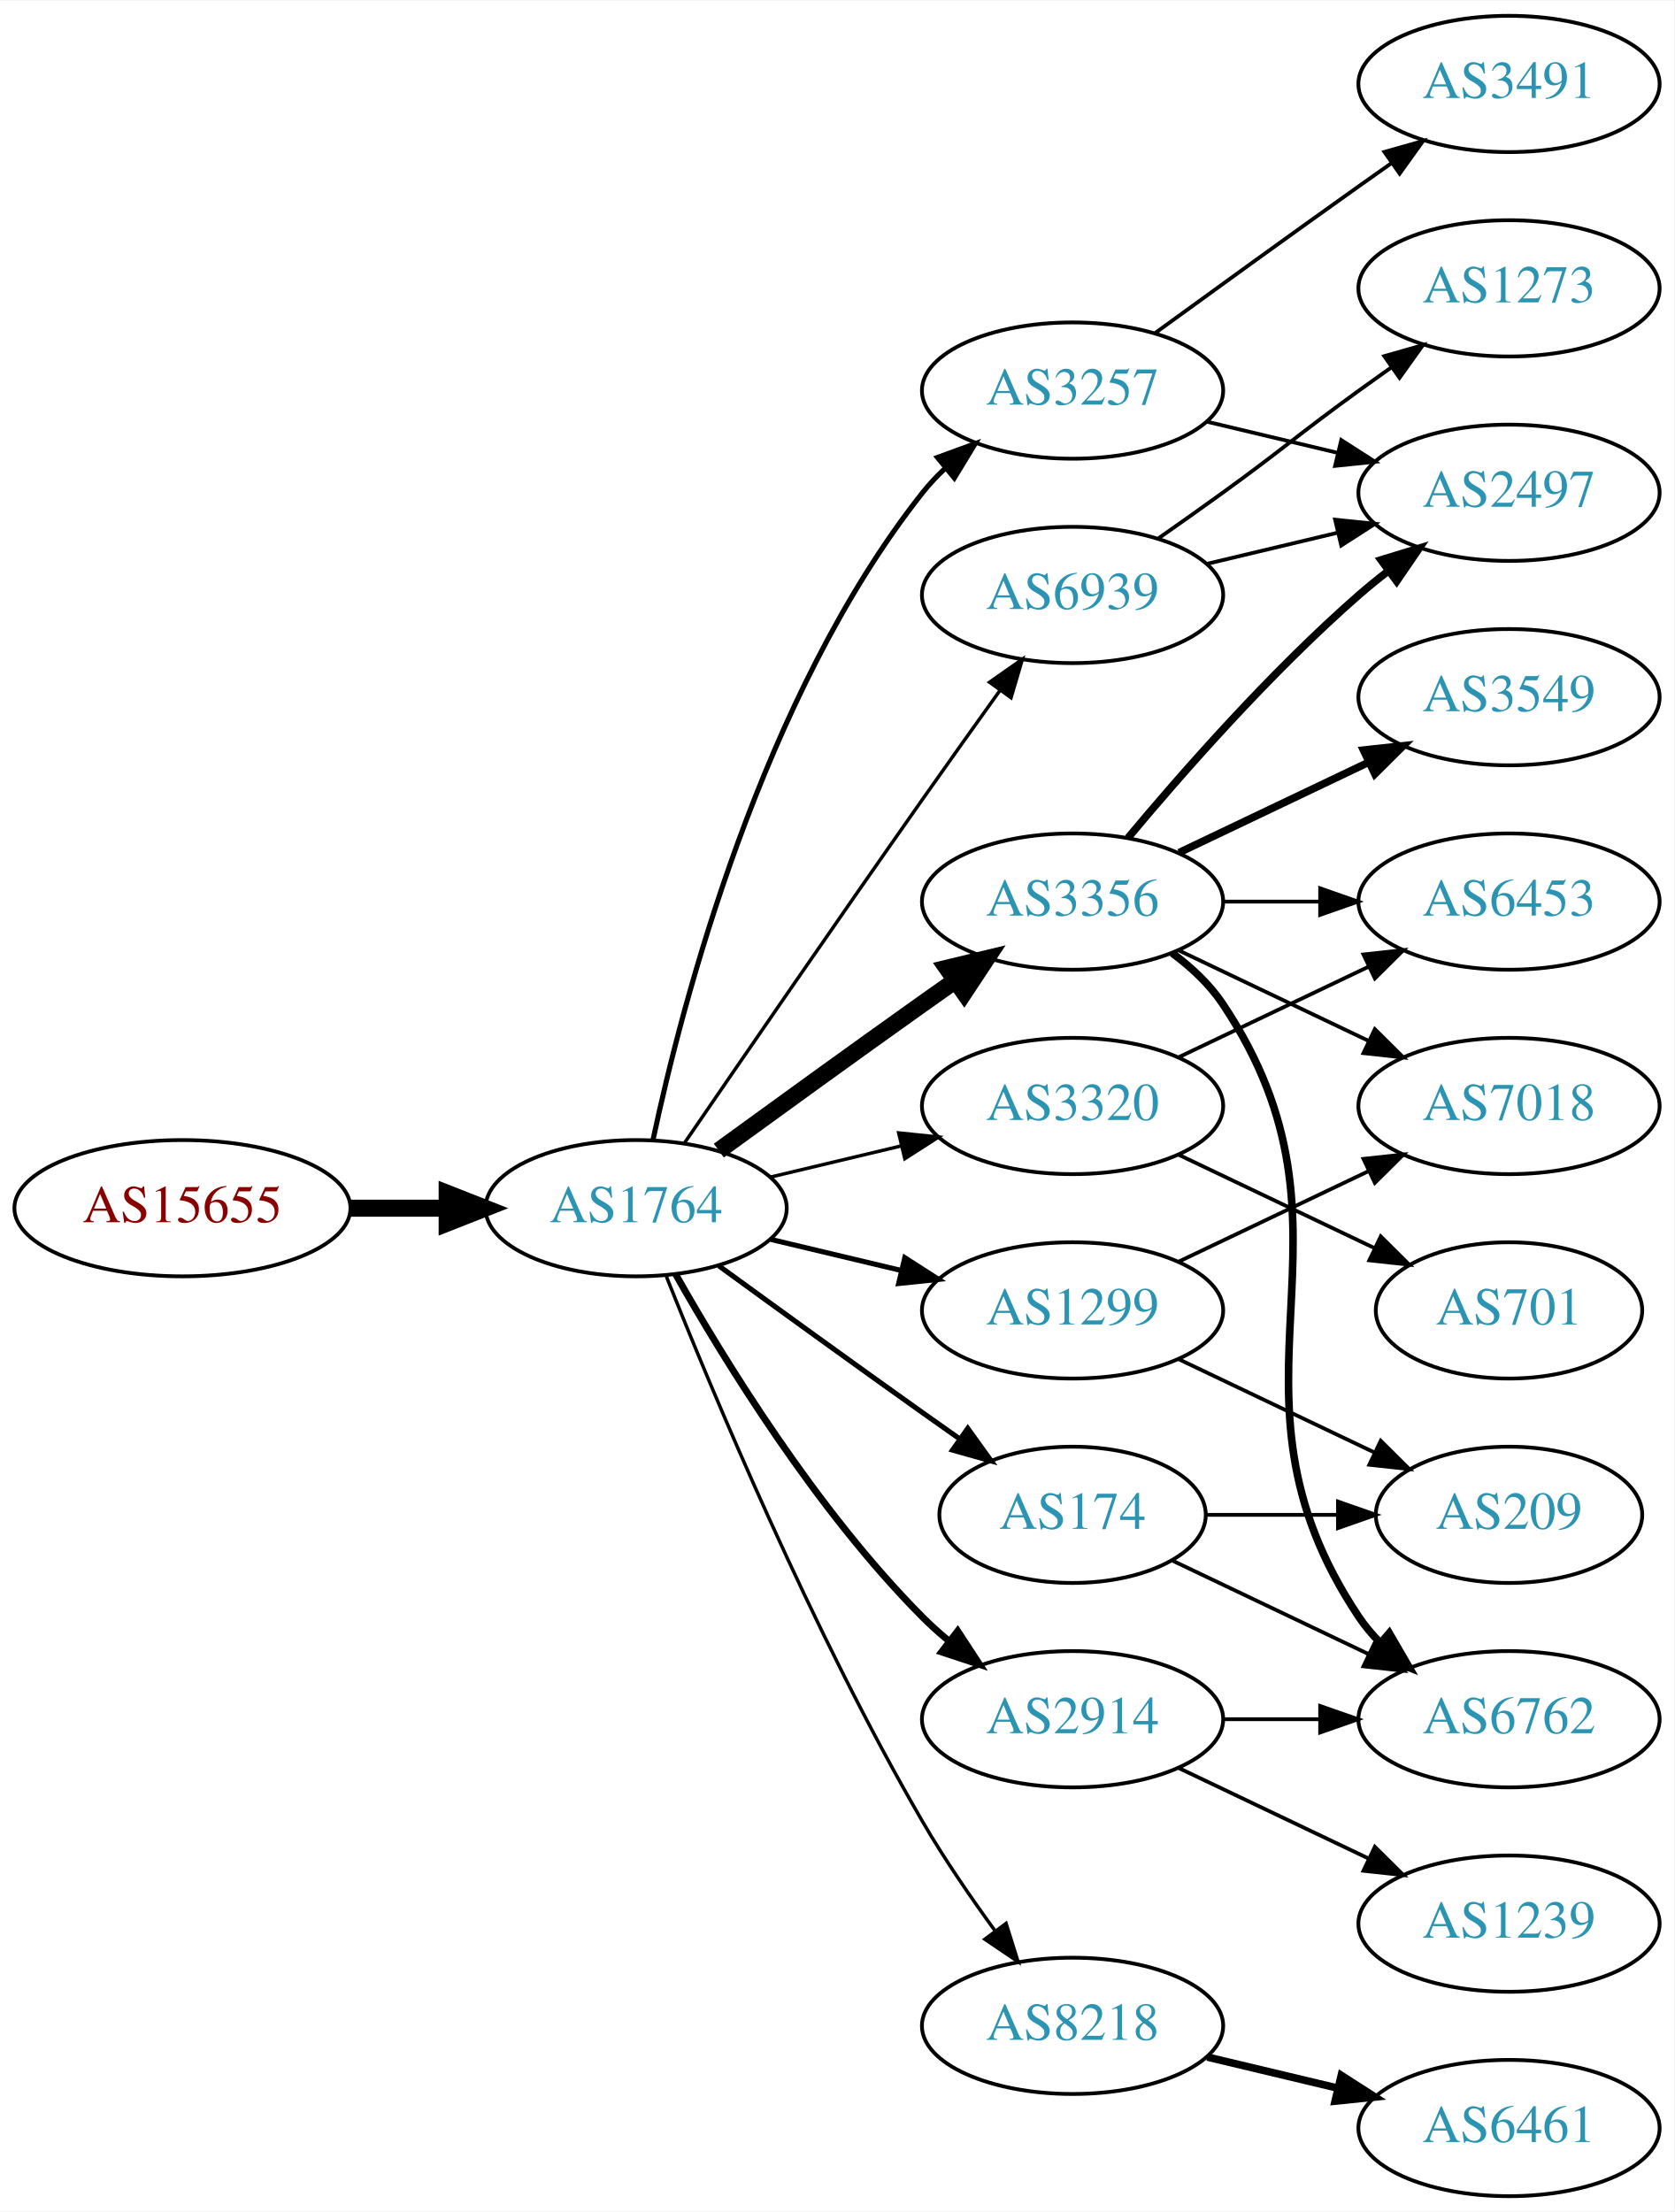
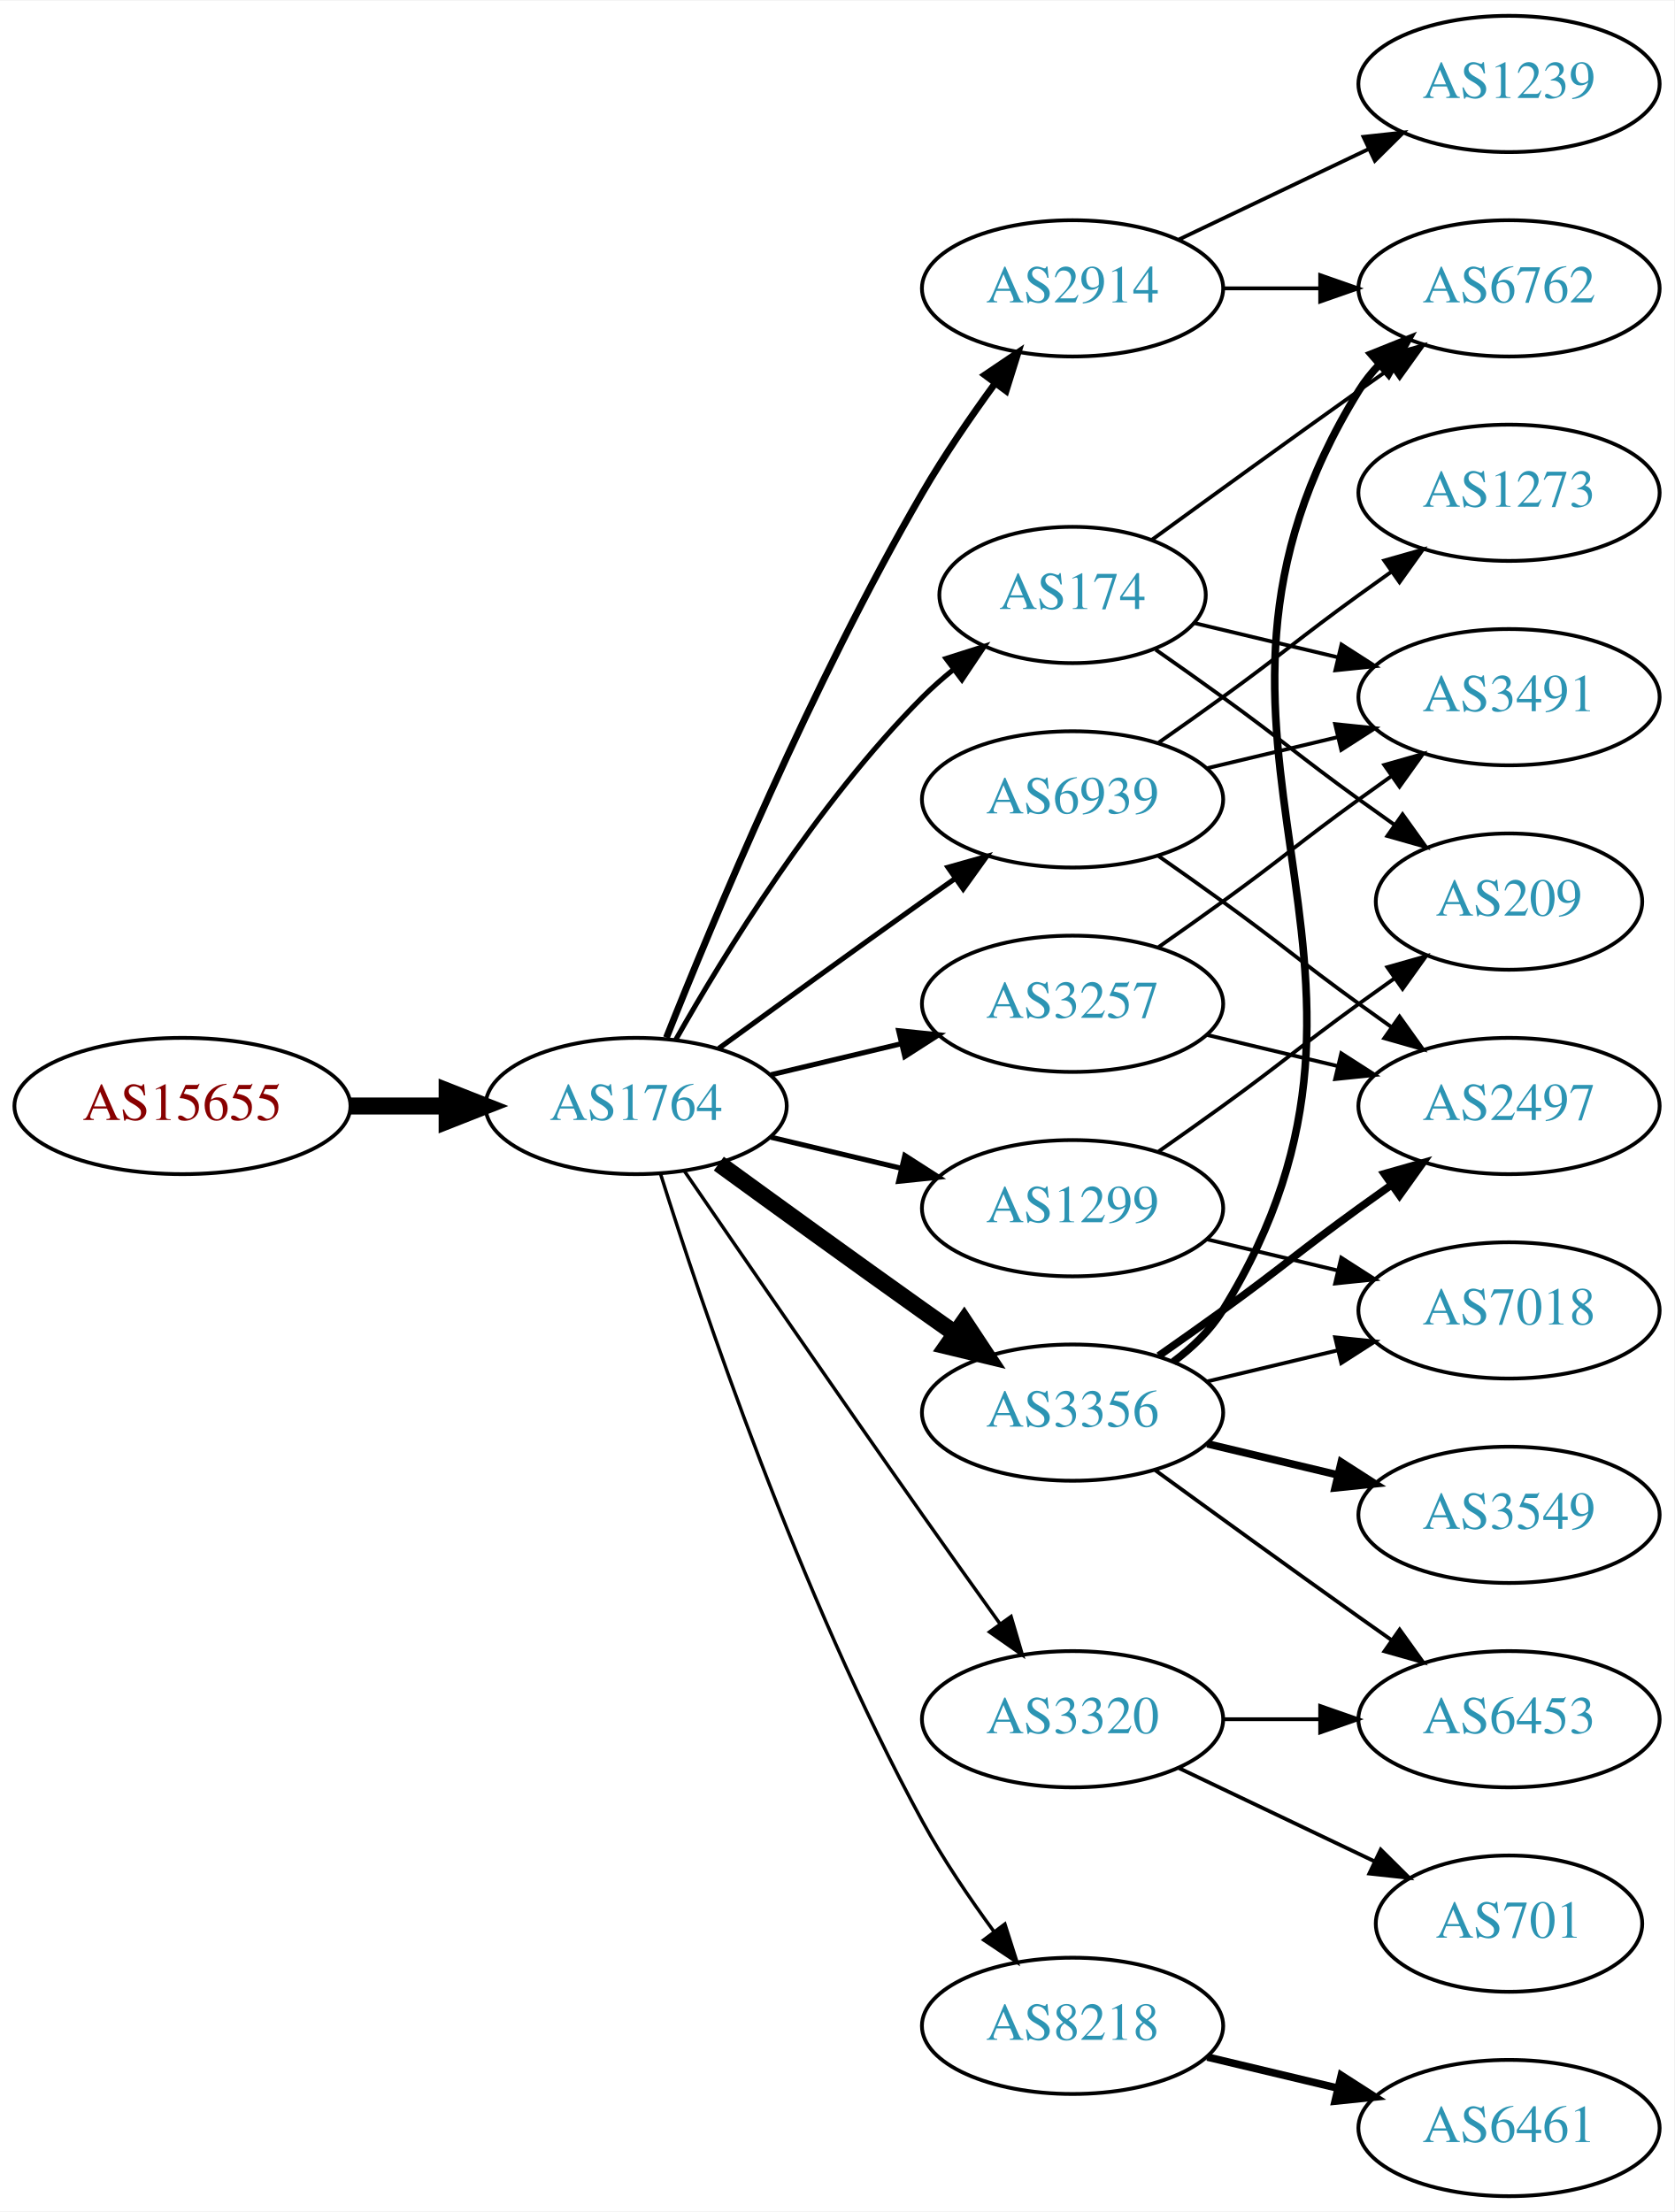
<svg xmlns="http://www.w3.org/2000/svg" xmlns:xlink="http://www.w3.org/1999/xlink" width="442pt" height="584pt" viewBox="0.00 0.00 442.27 584.00">
  <g id="graph0" class="graph" transform="scale(1 1) rotate(0) translate(4 580)">
    <polygon fill="white" stroke="none" points="-4,4 -4,-580 438.271,-580 438.271,4 -4,4" />
    <g id="node1" class="node">
      <g id="a_node1">
        <a xlink:href="/asn/15655" xlink:title="AS15655 ~ MANZ Solutions GmbH [AT]">
-           <ellipse fill="#ffffff" stroke="black" cx="44.196" cy="-261" rx="44.393" ry="18" />
-           <text text-anchor="middle" x="44.196" y="-257.3" font-family="Times,serif" font-size="14.00" fill="#880000">AS15655</text>
+           <ellipse fill="#ffffff" stroke="black" cx="44.196" cy="-288" rx="44.393" ry="18" />
+           <text text-anchor="middle" x="44.196" y="-284.3" font-family="Times,serif" font-size="14.00" fill="#880000">AS15655</text>
        </a>
      </g>
    </g>
    <g id="node2" class="node">
      <g id="a_node2">
        <a xlink:href="/asn/1764" xlink:title="AS1764 ~ NEXTLAYER-AS [AT]">
-           <ellipse fill="#ffffff" stroke="black" cx="164.039" cy="-261" rx="39.794" ry="18" />
-           <text text-anchor="middle" x="164.039" y="-257.3" font-family="Times,serif" font-size="14.00" fill="#2c94b3">AS1764</text>
+           <ellipse fill="#ffffff" stroke="black" cx="164.039" cy="-288" rx="39.794" ry="18" />
+           <text text-anchor="middle" x="164.039" y="-284.3" font-family="Times,serif" font-size="14.00" fill="#2c94b3">AS1764</text>
        </a>
      </g>
    </g>
    <g id="edge1" class="edge">
-       <path fill="none" stroke="black" stroke-width="4.5" d="M88.407,-261C96.72,-261 105.482,-261 113.965,-261" />
-       <polygon fill="black" stroke="black" stroke-width="4.5" points="114.123,-264.938 124.123,-261 114.123,-257.063 114.123,-264.938" />
+       <path fill="none" stroke="black" stroke-width="4.5" d="M88.407,-288C96.72,-288 105.482,-288 113.965,-288" />
+       <polygon fill="black" stroke="black" stroke-width="4.5" points="114.123,-291.938 124.123,-288 114.123,-284.063 114.123,-291.938" />
    </g>
    <g id="node3" class="node">
      <g id="a_node3">
        <a xlink:href="/asn/3356" xlink:title="AS3356 ~ Level 3 Parent, LLC [US]">
-           <ellipse fill="#ffffff" stroke="black" cx="279.332" cy="-342" rx="39.794" ry="18" />
-           <text text-anchor="middle" x="279.332" y="-338.3" font-family="Times,serif" font-size="14.00" fill="#2c94b3">AS3356</text>
+           <ellipse fill="#ffffff" stroke="black" cx="279.332" cy="-207" rx="39.794" ry="18" />
+           <text text-anchor="middle" x="279.332" y="-203.3" font-family="Times,serif" font-size="14.00" fill="#2c94b3">AS3356</text>
        </a>
      </g>
    </g>
    <g id="edge2" class="edge">
-       <path fill="none" stroke="black" stroke-width="4.5" d="M185.887,-276.222C200.821,-287.091 221.435,-302.025 239.685,-315 242.506,-317.005 245.449,-319.085 248.397,-321.159" />
-       <polygon fill="black" stroke="black" stroke-width="4.5" points="246.173,-324.409 256.621,-326.926 250.694,-317.961 246.173,-324.409" />
+       <path fill="none" stroke="black" stroke-width="4.5" d="M185.887,-272.778C200.821,-261.909 221.435,-246.975 239.685,-234 242.506,-231.995 245.449,-229.915 248.397,-227.841" />
+       <polygon fill="black" stroke="black" stroke-width="4.5" points="250.694,-231.039 256.621,-222.074 246.173,-224.591 250.694,-231.039" />
    </g>
    <g id="node4" class="node">
      <g id="a_node4">
-         <a xlink:href="/asn/3257" xlink:title="AS3257 ~ GTT [DE]">
-           <ellipse fill="#ffffff" stroke="black" cx="279.332" cy="-477" rx="39.794" ry="18" />
-           <text text-anchor="middle" x="279.332" y="-473.3" font-family="Times,serif" font-size="14.00" fill="#2c94b3">AS3257</text>
+         <a xlink:href="/asn/2914" xlink:title="AS2914 ~ NTT America, Inc. [US]">
+           <ellipse fill="#ffffff" stroke="black" cx="279.332" cy="-504" rx="39.794" ry="18" />
+           <text text-anchor="middle" x="279.332" y="-500.3" font-family="Times,serif" font-size="14.00" fill="#2c94b3">AS2914</text>
        </a>
      </g>
    </g>
    <g id="edge3" class="edge">
-       <path fill="none" stroke="black" stroke-width="1.35" d="M168.529,-279.16C176.16,-315.03 197.152,-396.155 239.685,-450 241.493,-452.288 243.545,-454.462 245.74,-456.51" />
-       <polygon fill="black" stroke="black" stroke-width="1.35" points="243.651,-459.323 253.6,-462.966 248.094,-453.914 243.651,-459.323" />
+       <path fill="none" stroke="black" stroke-width="1.8" d="M172.042,-306.051C184.169,-336.57 210.587,-399.933 239.685,-450 245.392,-459.819 252.43,-470.078 258.929,-478.984" />
+       <polygon fill="black" stroke="black" stroke-width="1.8" points="256.155,-481.119 264.934,-487.05 261.77,-476.938 256.155,-481.119" />
    </g>
    <g id="node5" class="node">
      <g id="a_node5">
-         <a xlink:href="/asn/2914" xlink:title="AS2914 ~ NTT America, Inc. [US]">
-           <ellipse fill="#ffffff" stroke="black" cx="279.332" cy="-126" rx="39.794" ry="18" />
-           <text text-anchor="middle" x="279.332" y="-122.3" font-family="Times,serif" font-size="14.00" fill="#2c94b3">AS2914</text>
-         </a>
-       </g>
-     </g>
-     <g id="edge4" class="edge">
-       <path fill="none" stroke="black" stroke-width="1.8" d="M174.498,-243.51C187.28,-220.904 211.712,-181.114 239.685,-153 241.796,-150.879 244.092,-148.812 246.477,-146.829" />
-       <polygon fill="black" stroke="black" stroke-width="1.8" points="248.993,-149.31 254.793,-140.444 244.73,-143.758 248.993,-149.31" />
-     </g>
-     <g id="node6" class="node">
-       <g id="a_node6">
        <a xlink:href="/asn/8218" xlink:title="AS8218 ~ legacy Neotelecoms [FR]">
          <ellipse fill="#ffffff" stroke="black" cx="279.332" cy="-45" rx="39.794" ry="18" />
          <text text-anchor="middle" x="279.332" y="-41.3" font-family="Times,serif" font-size="14.00" fill="#2c94b3">AS8218</text>
        </a>
      </g>
    </g>
+     <g id="edge4" class="edge">
+       <path fill="none" stroke="black" stroke-width="0.9" d="M170.46,-270.159C181.231,-235.854 207.122,-158.797 239.685,-99 245.117,-89.026 252.091,-78.731 258.617,-69.84" />
+       <polygon fill="black" stroke="black" stroke-width="0.9" points="261.45,-71.895 264.67,-61.802 255.858,-67.684 261.45,-71.895" />
+     </g>
+     <g id="node6" class="node">
+       <g id="a_node6">
+         <a xlink:href="/asn/3257" xlink:title="AS3257 ~ GTT [DE]">
+           <ellipse fill="#ffffff" stroke="black" cx="279.332" cy="-315" rx="39.794" ry="18" />
+           <text text-anchor="middle" x="279.332" y="-311.3" font-family="Times,serif" font-size="14.00" fill="#2c94b3">AS3257</text>
+         </a>
+       </g>
+     </g>
    <g id="edge5" class="edge">
-       <path fill="none" stroke="black" stroke-width="0.9" d="M172.042,-242.949C184.169,-212.43 210.587,-149.067 239.685,-99 245.392,-89.181 252.43,-78.922 258.929,-70.016" />
-       <polygon fill="black" stroke="black" stroke-width="0.9" points="261.77,-72.061 264.934,-61.95 256.155,-67.881 261.77,-72.061" />
+       <path fill="none" stroke="black" stroke-width="1.35" d="M199.646,-296.248C210.517,-298.838 222.671,-301.735 234.114,-304.462" />
+       <polygon fill="black" stroke="black" stroke-width="1.35" points="233.397,-307.889 243.936,-306.803 235.02,-301.08 233.397,-307.889" />
    </g>
    <g id="node7" class="node">
      <g id="a_node7">
-         <a xlink:href="/asn/1299" xlink:title="AS1299 ~ Telia Carrier [EU]">
-           <ellipse fill="#ffffff" stroke="black" cx="279.332" cy="-234" rx="39.794" ry="18" />
-           <text text-anchor="middle" x="279.332" y="-230.3" font-family="Times,serif" font-size="14.00" fill="#2c94b3">AS1299</text>
+         <a xlink:href="/asn/174" xlink:title="AS174 ~ Cogent Communications [US]">
+           <ellipse fill="#ffffff" stroke="black" cx="279.332" cy="-423" rx="35.194" ry="18" />
+           <text text-anchor="middle" x="279.332" y="-419.3" font-family="Times,serif" font-size="14.00" fill="#2c94b3">AS174</text>
        </a>
      </g>
    </g>
    <g id="edge6" class="edge">
-       <path fill="none" stroke="black" stroke-width="1.35" d="M199.646,-252.752C210.517,-250.162 222.671,-247.265 234.114,-244.538" />
-       <polygon fill="black" stroke="black" stroke-width="1.35" points="235.02,-247.92 243.936,-242.197 233.397,-241.111 235.02,-247.92" />
+       <path fill="none" stroke="black" stroke-width="1.35" d="M174.498,-305.49C187.28,-328.096 211.712,-367.886 239.685,-396 242.185,-398.513 244.946,-400.949 247.807,-403.261" />
+       <polygon fill="black" stroke="black" stroke-width="1.35" points="245.905,-406.21 256.004,-409.413 250.108,-400.611 245.905,-406.21" />
    </g>
    <g id="node8" class="node">
      <g id="a_node8">
-         <a xlink:href="/asn/174" xlink:title="AS174 ~ Cogent Communications [US]">
-           <ellipse fill="#ffffff" stroke="black" cx="279.332" cy="-180" rx="35.194" ry="18" />
-           <text text-anchor="middle" x="279.332" y="-176.3" font-family="Times,serif" font-size="14.00" fill="#2c94b3">AS174</text>
+         <a xlink:href="/asn/1299" xlink:title="AS1299 ~ Telia Carrier [EU]">
+           <ellipse fill="#ffffff" stroke="black" cx="279.332" cy="-261" rx="39.794" ry="18" />
+           <text text-anchor="middle" x="279.332" y="-257.3" font-family="Times,serif" font-size="14.00" fill="#2c94b3">AS1299</text>
        </a>
      </g>
    </g>
    <g id="edge7" class="edge">
-       <path fill="none" stroke="black" stroke-width="1.35" d="M185.887,-245.778C200.821,-234.909 221.435,-219.975 239.685,-207 242.895,-204.718 246.264,-202.339 249.619,-199.982" />
-       <polygon fill="black" stroke="black" stroke-width="1.35" points="251.647,-202.834 257.83,-194.23 247.631,-197.101 251.647,-202.834" />
+       <path fill="none" stroke="black" stroke-width="1.35" d="M199.646,-279.752C210.517,-277.162 222.671,-274.265 234.114,-271.538" />
+       <polygon fill="black" stroke="black" stroke-width="1.35" points="235.02,-274.92 243.936,-269.197 233.397,-268.111 235.02,-274.92" />
    </g>
    <g id="node9" class="node">
      <g id="a_node9">
-         <a xlink:href="/asn/3320" xlink:title="AS3320 ~ DTAG [DE]">
-           <ellipse fill="#ffffff" stroke="black" cx="279.332" cy="-288" rx="39.794" ry="18" />
-           <text text-anchor="middle" x="279.332" y="-284.3" font-family="Times,serif" font-size="14.00" fill="#2c94b3">AS3320</text>
+         <a xlink:href="/asn/6939" xlink:title="AS6939 ~ Hurricane Electric LLC [US]">
+           <ellipse fill="#ffffff" stroke="black" cx="279.332" cy="-369" rx="39.794" ry="18" />
+           <text text-anchor="middle" x="279.332" y="-365.3" font-family="Times,serif" font-size="14.00" fill="#2c94b3">AS6939</text>
        </a>
      </g>
    </g>
    <g id="edge8" class="edge">
-       <path fill="none" stroke="black" stroke-width="0.9" d="M199.646,-269.248C210.517,-271.838 222.671,-274.735 234.114,-277.462" />
-       <polygon fill="black" stroke="black" stroke-width="0.9" points="233.397,-280.889 243.936,-279.803 235.02,-274.08 233.397,-280.889" />
+       <path fill="none" stroke="black" stroke-width="1.35" d="M185.887,-303.222C200.821,-314.091 221.435,-329.025 239.685,-342 242.506,-344.005 245.449,-346.085 248.397,-348.159" />
+       <polygon fill="black" stroke="black" stroke-width="1.35" points="246.424,-351.05 256.621,-353.926 250.443,-345.319 246.424,-351.05" />
    </g>
    <g id="node10" class="node">
      <g id="a_node10">
-         <a xlink:href="/asn/6939" xlink:title="AS6939 ~ Hurricane Electric LLC [US]">
-           <ellipse fill="#ffffff" stroke="black" cx="279.332" cy="-423" rx="39.794" ry="18" />
-           <text text-anchor="middle" x="279.332" y="-419.3" font-family="Times,serif" font-size="14.00" fill="#2c94b3">AS6939</text>
+         <a xlink:href="/asn/3320" xlink:title="AS3320 ~ DTAG [DE]">
+           <ellipse fill="#ffffff" stroke="black" cx="279.332" cy="-126" rx="39.794" ry="18" />
+           <text text-anchor="middle" x="279.332" y="-122.3" font-family="Times,serif" font-size="14.00" fill="#2c94b3">AS3320</text>
        </a>
      </g>
    </g>
    <g id="edge9" class="edge">
-       <path fill="none" stroke="black" stroke-width="0.9" d="M176.846,-278.269C191.489,-299.642 217.262,-337.12 239.685,-369 246.32,-378.433 253.67,-388.739 260.164,-397.795" />
-       <polygon fill="black" stroke="black" stroke-width="0.9" points="257.399,-399.946 266.076,-406.026 263.085,-395.862 257.399,-399.946" />
+       <path fill="none" stroke="black" stroke-width="0.9" d="M176.846,-270.731C191.489,-249.358 217.262,-211.88 239.685,-180 246.32,-170.567 253.67,-160.261 260.164,-151.205" />
+       <polygon fill="black" stroke="black" stroke-width="0.9" points="263.085,-153.138 266.076,-142.974 257.399,-149.054 263.085,-153.138" />
    </g>
    <g id="node11" class="node">
      <g id="a_node11">
-         <a xlink:href="/asn/2497" xlink:title="AS2497 ~ Internet Initiative Japan Inc. [JP]">
-           <ellipse fill="#ffffff" stroke="black" cx="394.625" cy="-450" rx="39.794" ry="18" />
-           <text text-anchor="middle" x="394.625" y="-446.3" font-family="Times,serif" font-size="14.00" fill="#2c94b3">AS2497</text>
+         <a xlink:href="/asn/6762" xlink:title="AS6762 ~ TELECOM ITALIA SPARKLE S.p.A. [IT]">
+           <ellipse fill="#ffffff" stroke="black" cx="394.625" cy="-504" rx="39.794" ry="18" />
+           <text text-anchor="middle" x="394.625" y="-500.3" font-family="Times,serif" font-size="14.00" fill="#2c94b3">AS6762</text>
        </a>
      </g>
    </g>
    <g id="edge10" class="edge">
-       <path fill="none" stroke="black" stroke-width="2" d="M293.962,-358.817C308.244,-375.929 331.791,-402.745 354.978,-423 357.444,-425.154 360.082,-427.294 362.78,-429.372" />
-       <polygon fill="black" stroke="black" stroke-width="2" points="360.805,-432.264 370.934,-435.37 364.953,-426.625 360.805,-432.264" />
+       <path fill="none" stroke="black" stroke-width="2" d="M305.928,-220.428C310.97,-224.181 315.705,-228.71 318.978,-234 376.419,-326.847 297.537,-384.153 354.978,-477 356.512,-479.48 358.368,-481.792 360.425,-483.936" />
+       <polygon fill="black" stroke="black" stroke-width="2" points="358.193,-486.632 368.028,-490.572 362.796,-481.359 358.193,-486.632" />
    </g>
    <g id="node12" class="node">
      <g id="a_node12">
-         <a xlink:href="/asn/6453" xlink:title="AS6453 ~ TATA COMMUNICATIONS (AMERICA) INC [US]">
-           <ellipse fill="#ffffff" stroke="black" cx="394.625" cy="-342" rx="39.794" ry="18" />
-           <text text-anchor="middle" x="394.625" y="-338.3" font-family="Times,serif" font-size="14.00" fill="#2c94b3">AS6453</text>
+         <a xlink:href="/asn/7018" xlink:title="AS7018 ~ AT&amp;T Services, Inc. [US]">
+           <ellipse fill="#ffffff" stroke="black" cx="394.625" cy="-234" rx="39.794" ry="18" />
+           <text text-anchor="middle" x="394.625" y="-230.3" font-family="Times,serif" font-size="14.00" fill="#2c94b3">AS7018</text>
        </a>
      </g>
    </g>
    <g id="edge11" class="edge">
-       <path fill="none" stroke="black" d="M319.004,-342C327.207,-342 335.971,-342 344.503,-342" />
-       <polygon fill="black" stroke="black" points="344.742,-345.5 354.742,-342 344.742,-338.5 344.742,-345.5" />
+       <path fill="none" stroke="black" d="M314.939,-215.248C325.81,-217.838 337.964,-220.735 349.407,-223.462" />
+       <polygon fill="black" stroke="black" points="348.69,-226.889 359.229,-225.803 350.313,-220.08 348.69,-226.889" />
    </g>
    <g id="node13" class="node">
      <g id="a_node13">
-         <a xlink:href="/asn/6762" xlink:title="AS6762 ~ TELECOM ITALIA SPARKLE S.p.A. [IT]">
-           <ellipse fill="#ffffff" stroke="black" cx="394.625" cy="-126" rx="39.794" ry="18" />
-           <text text-anchor="middle" x="394.625" y="-122.3" font-family="Times,serif" font-size="14.00" fill="#2c94b3">AS6762</text>
+         <a xlink:href="/asn/3549" xlink:title="AS3549 ~ Level 3 Parent, LLC [US]">
+           <ellipse fill="#ffffff" stroke="black" cx="394.625" cy="-180" rx="39.794" ry="18" />
+           <text text-anchor="middle" x="394.625" y="-176.3" font-family="Times,serif" font-size="14.00" fill="#2c94b3">AS3549</text>
        </a>
      </g>
    </g>
    <g id="edge12" class="edge">
-       <path fill="none" stroke="black" stroke-width="2" d="M305.651,-328.393C310.707,-324.649 315.518,-320.169 318.978,-315 360.003,-253.706 313.954,-214.294 354.978,-153 356.6,-150.577 358.519,-148.305 360.621,-146.19" />
-       <polygon fill="black" stroke="black" stroke-width="2" points="362.988,-148.771 368.306,-139.607 358.434,-143.454 362.988,-148.771" />
+       <path fill="none" stroke="black" stroke-width="2" d="M314.939,-198.752C325.81,-196.162 337.964,-193.265 349.407,-190.538" />
+       <polygon fill="black" stroke="black" stroke-width="2" points="350.313,-193.92 359.229,-188.197 348.69,-187.111 350.313,-193.92" />
    </g>
    <g id="node14" class="node">
      <g id="a_node14">
-         <a xlink:href="/asn/7018" xlink:title="AS7018 ~ AT&amp;T Services, Inc. [US]">
-           <ellipse fill="#ffffff" stroke="black" cx="394.625" cy="-288" rx="39.794" ry="18" />
-           <text text-anchor="middle" x="394.625" y="-284.3" font-family="Times,serif" font-size="14.00" fill="#2c94b3">AS7018</text>
+         <a xlink:href="/asn/6453" xlink:title="AS6453 ~ TATA COMMUNICATIONS (AMERICA) INC [US]">
+           <ellipse fill="#ffffff" stroke="black" cx="394.625" cy="-126" rx="39.794" ry="18" />
+           <text text-anchor="middle" x="394.625" y="-122.3" font-family="Times,serif" font-size="14.00" fill="#2c94b3">AS6453</text>
        </a>
      </g>
    </g>
    <g id="edge13" class="edge">
-       <path fill="none" stroke="black" d="M307.468,-329.066C322.462,-321.919 341.283,-312.948 357.506,-305.215" />
-       <polygon fill="black" stroke="black" points="359.188,-308.291 366.71,-300.829 356.177,-301.972 359.188,-308.291" />
+       <path fill="none" stroke="black" d="M301.18,-191.778C316.114,-180.909 336.727,-165.975 354.978,-153 357.799,-150.995 360.742,-148.915 363.69,-146.841" />
+       <polygon fill="black" stroke="black" points="365.736,-149.681 371.914,-141.074 361.717,-143.95 365.736,-149.681" />
    </g>
    <g id="node15" class="node">
      <g id="a_node15">
-         <a xlink:href="/asn/3549" xlink:title="AS3549 ~ Level 3 Parent, LLC [US]">
-           <ellipse fill="#ffffff" stroke="black" cx="394.625" cy="-396" rx="39.794" ry="18" />
-           <text text-anchor="middle" x="394.625" y="-392.3" font-family="Times,serif" font-size="14.00" fill="#2c94b3">AS3549</text>
+         <a xlink:href="/asn/2497" xlink:title="AS2497 ~ Internet Initiative Japan Inc. [JP]">
+           <ellipse fill="#ffffff" stroke="black" cx="394.625" cy="-288" rx="39.794" ry="18" />
+           <text text-anchor="middle" x="394.625" y="-284.3" font-family="Times,serif" font-size="14.00" fill="#2c94b3">AS2497</text>
        </a>
      </g>
    </g>
    <g id="edge14" class="edge">
-       <path fill="none" stroke="black" stroke-width="2" d="M307.468,-354.934C322.462,-362.081 341.283,-371.052 357.506,-378.785" />
-       <polygon fill="black" stroke="black" stroke-width="2" points="356.177,-382.028 366.71,-383.171 359.188,-375.709 356.177,-382.028" />
+       <path fill="none" stroke="black" stroke-width="2" d="M302.089,-222.009C307.623,-225.879 313.542,-230.064 318.978,-234 335.178,-245.729 338.778,-249.271 354.978,-261 357.781,-263.029 360.712,-265.125 363.653,-267.21" />
+       <polygon fill="black" stroke="black" stroke-width="2" points="361.675,-270.097 371.868,-272.991 365.704,-264.373 361.675,-270.097" />
    </g>
    <g id="edge16" class="edge">
-       <path fill="none" stroke="black" d="M314.939,-468.752C325.81,-466.162 337.964,-463.265 349.407,-460.538" />
-       <polygon fill="black" stroke="black" points="350.313,-463.92 359.229,-458.197 348.69,-457.111 350.313,-463.92" />
+       <path fill="none" stroke="black" d="M319.004,-504C327.207,-504 335.971,-504 344.503,-504" />
+       <polygon fill="black" stroke="black" points="344.742,-507.5 354.742,-504 344.742,-500.5 344.742,-507.5" />
+     </g>
+     <g id="node17" class="node">
+       <g id="a_node17">
+         <a xlink:href="/asn/1239" xlink:title="AS1239 ~ Sprint [US]">
+           <ellipse fill="#ffffff" stroke="black" cx="394.625" cy="-558" rx="39.794" ry="18" />
+           <text text-anchor="middle" x="394.625" y="-554.3" font-family="Times,serif" font-size="14.00" fill="#2c94b3">AS1239</text>
+         </a>
+       </g>
+     </g>
+     <g id="edge17" class="edge">
+       <path fill="none" stroke="black" d="M307.468,-516.934C322.462,-524.081 341.283,-533.052 357.506,-540.785" />
+       <polygon fill="black" stroke="black" points="356.177,-544.028 366.71,-545.171 359.188,-537.709 356.177,-544.028" />
    </g>
    <g id="node16" class="node">
      <g id="a_node16">
-         <a xlink:href="/asn/3491" xlink:title="AS3491 ~ PCCW Global, Inc. [US]">
-           <ellipse fill="#ffffff" stroke="black" cx="394.625" cy="-558" rx="39.794" ry="18" />
-           <text text-anchor="middle" x="394.625" y="-554.3" font-family="Times,serif" font-size="14.00" fill="#2c94b3">AS3491</text>
-         </a>
-       </g>
-     </g>
-     <g id="edge15" class="edge">
-       <path fill="none" stroke="black" d="M301.18,-492.222C316.114,-503.091 336.727,-518.025 354.978,-531 357.799,-533.005 360.742,-535.085 363.69,-537.159" />
-       <polygon fill="black" stroke="black" points="361.717,-540.05 371.914,-542.926 365.736,-534.319 361.717,-540.05" />
-     </g>
-     <g id="edge18" class="edge">
-       <path fill="none" stroke="black" d="M319.004,-126C327.207,-126 335.971,-126 344.503,-126" />
-       <polygon fill="black" stroke="black" points="344.742,-129.5 354.742,-126 344.742,-122.5 344.742,-129.5" />
-     </g>
-     <g id="node18" class="node">
-       <g id="a_node18">
-         <a xlink:href="/asn/1239" xlink:title="AS1239 ~ Sprint [US]">
-           <ellipse fill="#ffffff" stroke="black" cx="394.625" cy="-72" rx="39.794" ry="18" />
-           <text text-anchor="middle" x="394.625" y="-68.3" font-family="Times,serif" font-size="14.00" fill="#2c94b3">AS1239</text>
-         </a>
-       </g>
-     </g>
-     <g id="edge19" class="edge">
-       <path fill="none" stroke="black" d="M307.468,-113.066C322.462,-105.919 341.283,-96.948 357.506,-89.215" />
-       <polygon fill="black" stroke="black" points="359.188,-92.291 366.71,-84.829 356.177,-85.972 359.188,-92.291" />
-     </g>
-     <g id="node17" class="node">
-       <g id="a_node17">
        <a xlink:href="/asn/6461" xlink:title="AS6461 ~ Zayo Bandwidth [US]">
          <ellipse fill="#ffffff" stroke="black" cx="394.625" cy="-18" rx="39.794" ry="18" />
          <text text-anchor="middle" x="394.625" y="-14.3" font-family="Times,serif" font-size="14.00" fill="#2c94b3">AS6461</text>
        </a>
      </g>
    </g>
-     <g id="edge17" class="edge">
+     <g id="edge15" class="edge">
      <path fill="none" stroke="black" stroke-width="2" d="M314.939,-36.752C325.81,-34.162 337.964,-31.265 349.407,-28.538" />
      <polygon fill="black" stroke="black" stroke-width="2" points="350.313,-31.92 359.229,-26.197 348.69,-25.111 350.313,-31.92" />
    </g>
+     <g id="edge19" class="edge">
+       <path fill="none" stroke="black" d="M314.939,-306.752C325.81,-304.162 337.964,-301.265 349.407,-298.538" />
+       <polygon fill="black" stroke="black" points="350.313,-301.92 359.229,-296.197 348.69,-295.111 350.313,-301.92" />
+     </g>
+     <g id="node18" class="node">
+       <g id="a_node18">
+         <a xlink:href="/asn/3491" xlink:title="AS3491 ~ PCCW Global, Inc. [US]">
+           <ellipse fill="#ffffff" stroke="black" cx="394.625" cy="-396" rx="39.794" ry="18" />
+           <text text-anchor="middle" x="394.625" y="-392.3" font-family="Times,serif" font-size="14.00" fill="#2c94b3">AS3491</text>
+         </a>
+       </g>
+     </g>
+     <g id="edge18" class="edge">
+       <path fill="none" stroke="black" d="M302.089,-330.009C307.623,-333.879 313.542,-338.064 318.978,-342 335.178,-353.729 338.778,-357.271 354.978,-369 357.781,-371.029 360.712,-373.125 363.653,-375.21" />
+       <polygon fill="black" stroke="black" points="361.675,-378.097 371.868,-380.991 365.704,-372.373 361.675,-378.097" />
+     </g>
+     <g id="edge21" class="edge">
+       <path fill="none" stroke="black" d="M300.228,-437.529C315.229,-448.45 336.336,-463.747 354.978,-477 357.799,-479.005 360.742,-481.085 363.69,-483.159" />
+       <polygon fill="black" stroke="black" points="361.717,-486.05 371.914,-488.926 365.736,-480.319 361.717,-486.05" />
+     </g>
    <g id="edge20" class="edge">
-       <path fill="none" stroke="black" d="M307.468,-246.934C322.462,-254.081 341.283,-263.052 357.506,-270.785" />
-       <polygon fill="black" stroke="black" points="356.177,-274.028 366.71,-275.171 359.188,-267.709 356.177,-274.028" />
+       <path fill="none" stroke="black" d="M311.589,-415.551C323.269,-412.767 336.765,-409.551 349.394,-406.541" />
+       <polygon fill="black" stroke="black" points="350.37,-409.907 359.286,-404.184 348.747,-403.097 350.37,-409.907" />
    </g>
    <g id="node19" class="node">
      <g id="a_node19">
        <a xlink:href="/asn/209" xlink:title="AS209 ~ CenturyLink Communications, LLC [US]">
-           <ellipse fill="#ffffff" stroke="black" cx="394.625" cy="-180" rx="35.194" ry="18" />
-           <text text-anchor="middle" x="394.625" y="-176.3" font-family="Times,serif" font-size="14.00" fill="#2c94b3">AS209</text>
-         </a>
-       </g>
-     </g>
-     <g id="edge21" class="edge">
-       <path fill="none" stroke="black" d="M307.468,-221.066C322.9,-213.71 342.385,-204.423 358.92,-196.541" />
-       <polygon fill="black" stroke="black" points="360.741,-199.551 368.262,-192.089 357.729,-193.232 360.741,-199.551" />
+           <ellipse fill="#ffffff" stroke="black" cx="394.625" cy="-342" rx="35.194" ry="18" />
+           <text text-anchor="middle" x="394.625" y="-338.3" font-family="Times,serif" font-size="14.00" fill="#2c94b3">AS209</text>
+         </a>
+       </g>
    </g>
    <g id="edge22" class="edge">
-       <path fill="none" stroke="black" d="M305.757,-167.881C321.059,-160.587 340.783,-151.186 357.665,-143.14" />
-       <polygon fill="black" stroke="black" points="359.184,-146.293 366.705,-138.831 356.172,-139.974 359.184,-146.293" />
+       <path fill="none" stroke="black" d="M301.282,-408.555C307.044,-404.529 313.277,-400.128 318.978,-396 335.178,-384.271 338.778,-380.729 354.978,-369 358.007,-366.807 361.186,-364.537 364.364,-362.287" />
+       <polygon fill="black" stroke="black" points="366.506,-365.059 372.675,-356.445 362.481,-359.333 366.506,-365.059" />
    </g>
    <g id="edge23" class="edge">
-       <path fill="none" stroke="black" d="M314.631,-180C325.501,-180 337.678,-180 349.156,-180" />
-       <polygon fill="black" stroke="black" points="349.442,-183.5 359.442,-180 349.442,-176.5 349.442,-183.5" />
-     </g>
-     <g id="edge25" class="edge">
-       <path fill="none" stroke="black" d="M307.468,-300.934C322.462,-308.081 341.283,-317.052 357.506,-324.785" />
-       <polygon fill="black" stroke="black" points="356.177,-328.028 366.71,-329.171 359.188,-321.709 356.177,-328.028" />
+       <path fill="none" stroke="black" d="M314.939,-252.752C325.81,-250.162 337.964,-247.265 349.407,-244.538" />
+       <polygon fill="black" stroke="black" points="350.313,-247.92 359.229,-242.197 348.69,-241.111 350.313,-247.92" />
+     </g>
+     <g id="edge24" class="edge">
+       <path fill="none" stroke="black" d="M302.089,-276.009C307.623,-279.879 313.542,-284.064 318.978,-288 335.178,-299.729 338.778,-303.271 354.978,-315 358.007,-317.193 361.186,-319.463 364.364,-321.713" />
+       <polygon fill="black" stroke="black" points="362.481,-324.667 372.675,-327.555 366.506,-318.941 362.481,-324.667" />
+     </g>
+     <g id="edge26" class="edge">
+       <path fill="none" stroke="black" d="M302.089,-353.991C307.623,-350.121 313.542,-345.936 318.978,-342 335.178,-330.271 338.778,-326.729 354.978,-315 357.781,-312.971 360.712,-310.875 363.653,-308.79" />
+       <polygon fill="black" stroke="black" points="365.704,-311.627 371.868,-303.009 361.675,-305.903 365.704,-311.627" />
+     </g>
+     <g id="edge27" class="edge">
+       <path fill="none" stroke="black" d="M314.939,-377.248C325.81,-379.838 337.964,-382.735 349.407,-385.462" />
+       <polygon fill="black" stroke="black" points="348.69,-388.889 359.229,-387.803 350.313,-382.08 348.69,-388.889" />
    </g>
    <g id="node20" class="node">
      <g id="a_node20">
-         <a xlink:href="/asn/701" xlink:title="AS701 ~ UUNET [US]">
-           <ellipse fill="#ffffff" stroke="black" cx="394.625" cy="-234" rx="35.194" ry="18" />
-           <text text-anchor="middle" x="394.625" y="-230.3" font-family="Times,serif" font-size="14.00" fill="#2c94b3">AS701</text>
-         </a>
-       </g>
-     </g>
-     <g id="edge24" class="edge">
-       <path fill="none" stroke="black" d="M307.468,-275.066C322.9,-267.71 342.385,-258.423 358.92,-250.541" />
-       <polygon fill="black" stroke="black" points="360.741,-253.551 368.262,-246.089 357.729,-247.232 360.741,-253.551" />
-     </g>
-     <g id="edge26" class="edge">
-       <path fill="none" stroke="black" d="M314.939,-431.248C325.81,-433.838 337.964,-436.735 349.407,-439.462" />
-       <polygon fill="black" stroke="black" points="348.69,-442.889 359.229,-441.803 350.313,-436.08 348.69,-442.889" />
+         <a xlink:href="/asn/1273" xlink:title="AS1273 ~ Vodafone Group PLC [EU]">
+           <ellipse fill="#ffffff" stroke="black" cx="394.625" cy="-450" rx="39.794" ry="18" />
+           <text text-anchor="middle" x="394.625" y="-446.3" font-family="Times,serif" font-size="14.00" fill="#2c94b3">AS1273</text>
+         </a>
+       </g>
+     </g>
+     <g id="edge25" class="edge">
+       <path fill="none" stroke="black" d="M302.089,-384.009C307.623,-387.879 313.542,-392.064 318.978,-396 335.178,-407.729 338.778,-411.271 354.978,-423 357.781,-425.029 360.712,-427.125 363.653,-429.21" />
+       <polygon fill="black" stroke="black" points="361.675,-432.097 371.868,-434.991 365.704,-426.373 361.675,-432.097" />
+     </g>
+     <g id="edge29" class="edge">
+       <path fill="none" stroke="black" d="M319.004,-126C327.207,-126 335.971,-126 344.503,-126" />
+       <polygon fill="black" stroke="black" points="344.742,-129.5 354.742,-126 344.742,-122.5 344.742,-129.5" />
    </g>
    <g id="node21" class="node">
      <g id="a_node21">
-         <a xlink:href="/asn/1273" xlink:title="AS1273 ~ Vodafone Group PLC [EU]">
-           <ellipse fill="#ffffff" stroke="black" cx="394.625" cy="-504" rx="39.794" ry="18" />
-           <text text-anchor="middle" x="394.625" y="-500.3" font-family="Times,serif" font-size="14.00" fill="#2c94b3">AS1273</text>
-         </a>
-       </g>
-     </g>
-     <g id="edge27" class="edge">
-       <path fill="none" stroke="black" d="M302.089,-438.009C307.623,-441.879 313.542,-446.064 318.978,-450 335.178,-461.729 338.778,-465.271 354.978,-477 357.781,-479.029 360.712,-481.125 363.653,-483.21" />
-       <polygon fill="black" stroke="black" points="361.675,-486.097 371.868,-488.991 365.704,-480.373 361.675,-486.097" />
+         <a xlink:href="/asn/701" xlink:title="AS701 ~ UUNET [US]">
+           <ellipse fill="#ffffff" stroke="black" cx="394.625" cy="-72" rx="35.194" ry="18" />
+           <text text-anchor="middle" x="394.625" y="-68.3" font-family="Times,serif" font-size="14.00" fill="#2c94b3">AS701</text>
+         </a>
+       </g>
+     </g>
+     <g id="edge28" class="edge">
+       <path fill="none" stroke="black" d="M307.468,-113.066C322.9,-105.71 342.385,-96.423 358.92,-88.541" />
+       <polygon fill="black" stroke="black" points="360.741,-91.551 368.262,-84.089 357.729,-85.232 360.741,-91.551" />
    </g>
  </g>
</svg>
